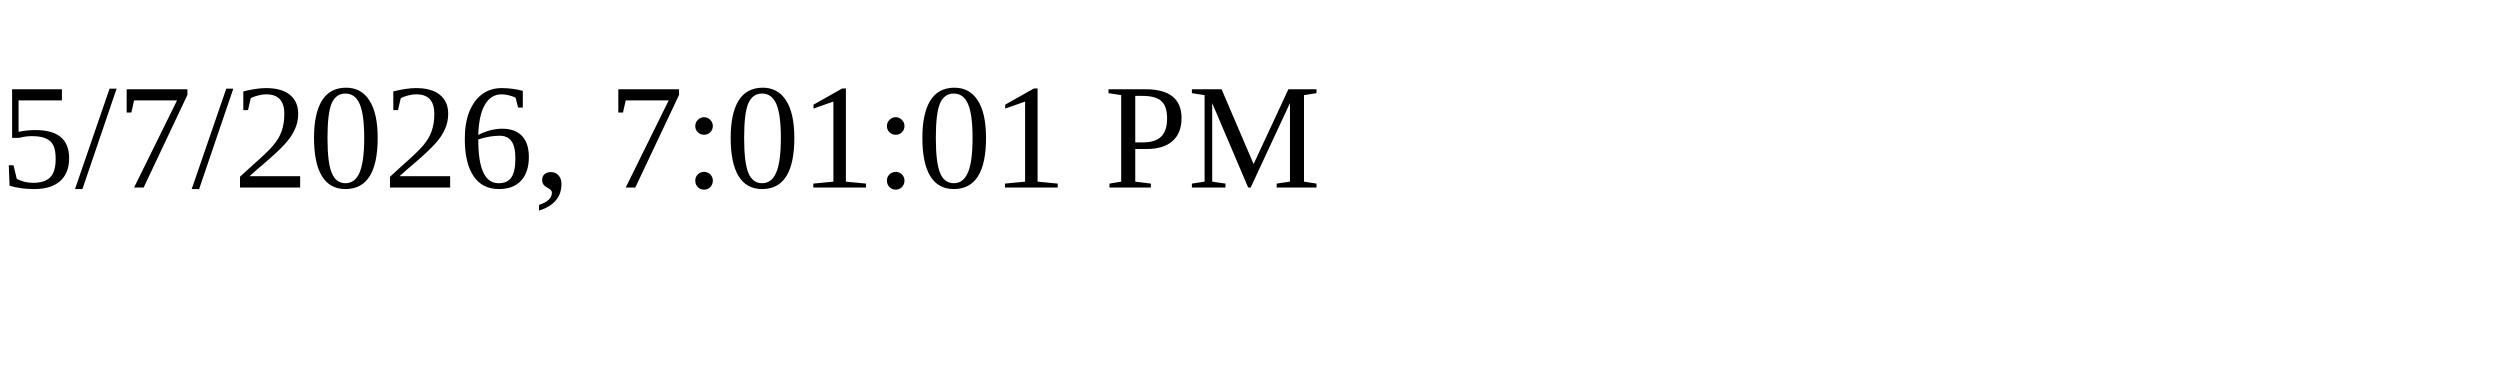
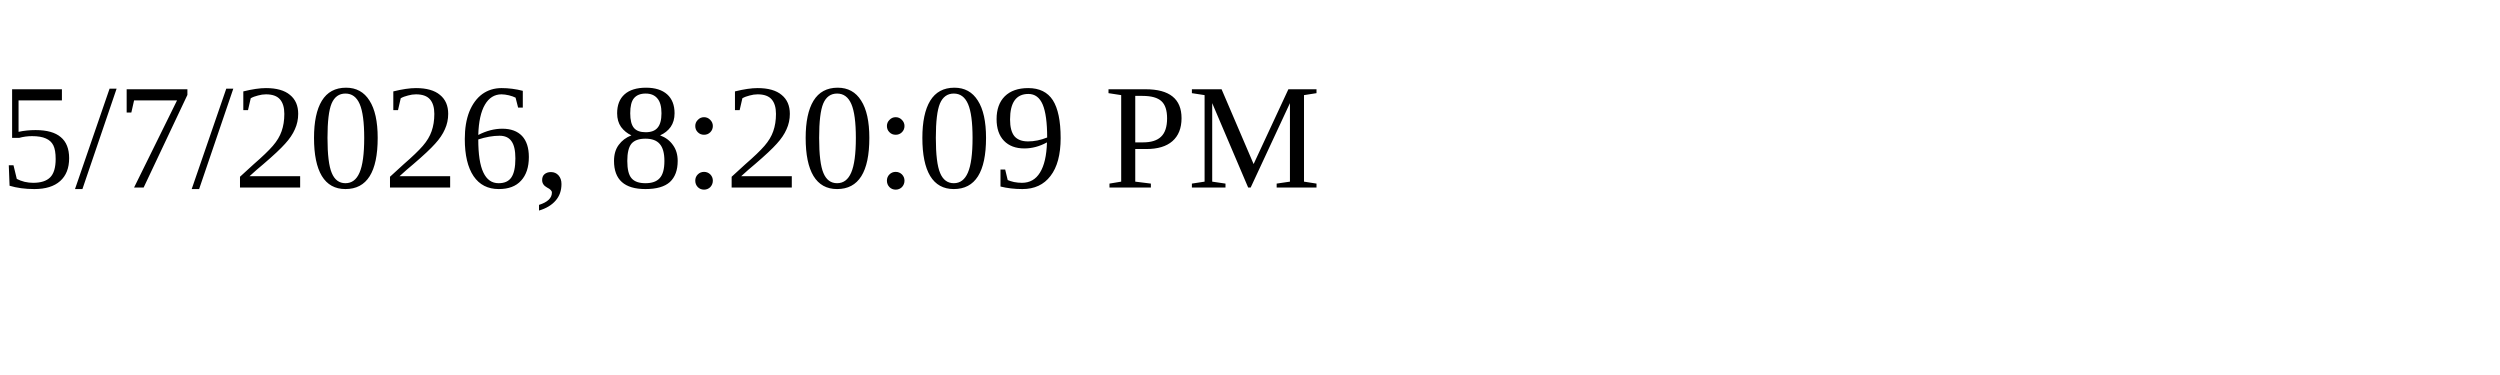
<svg xmlns="http://www.w3.org/2000/svg" height="30" width="200">
-   <text x="0" y="15">5/7/2026, 7:01:01 PM</text>
+   <text x="0" y="15">5/7/2026, 8:20:09 PM</text>
</svg>
